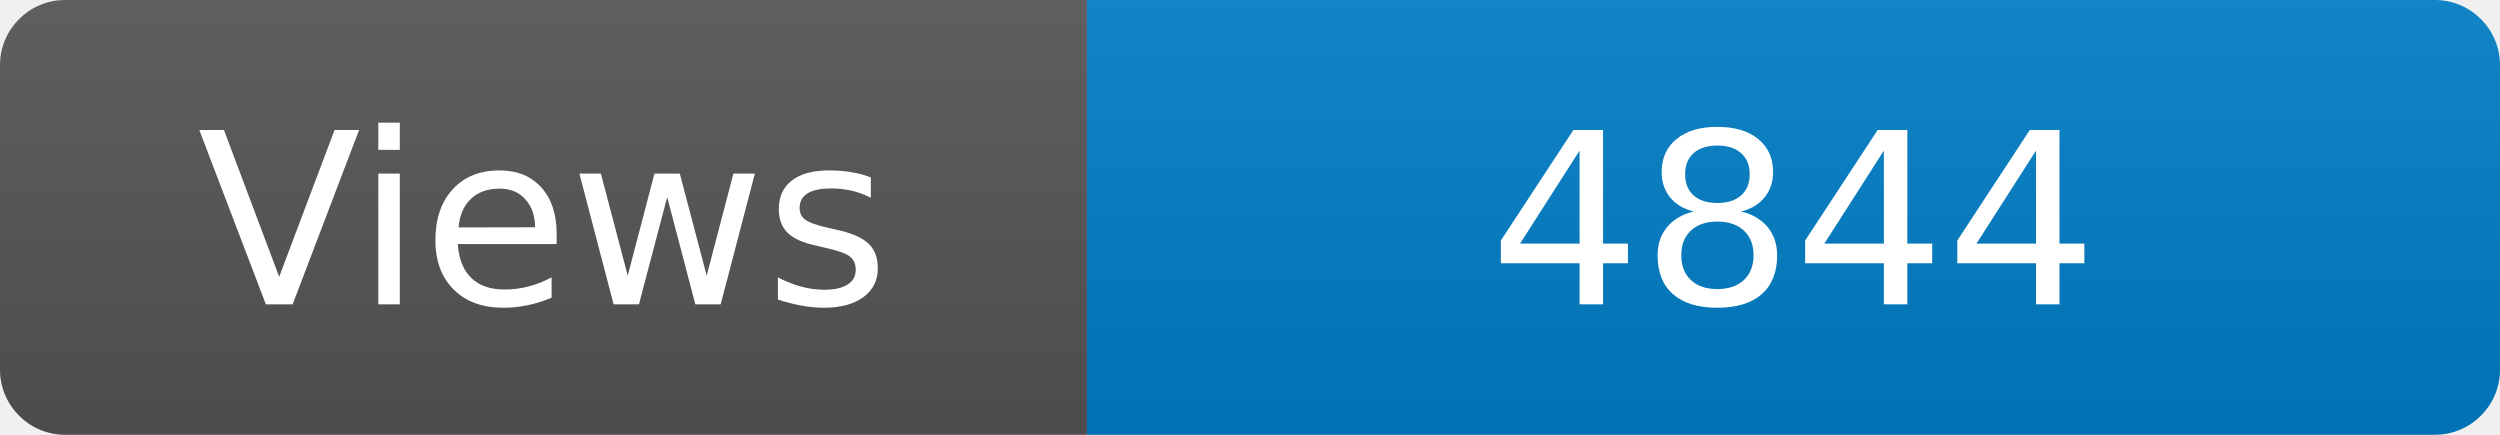
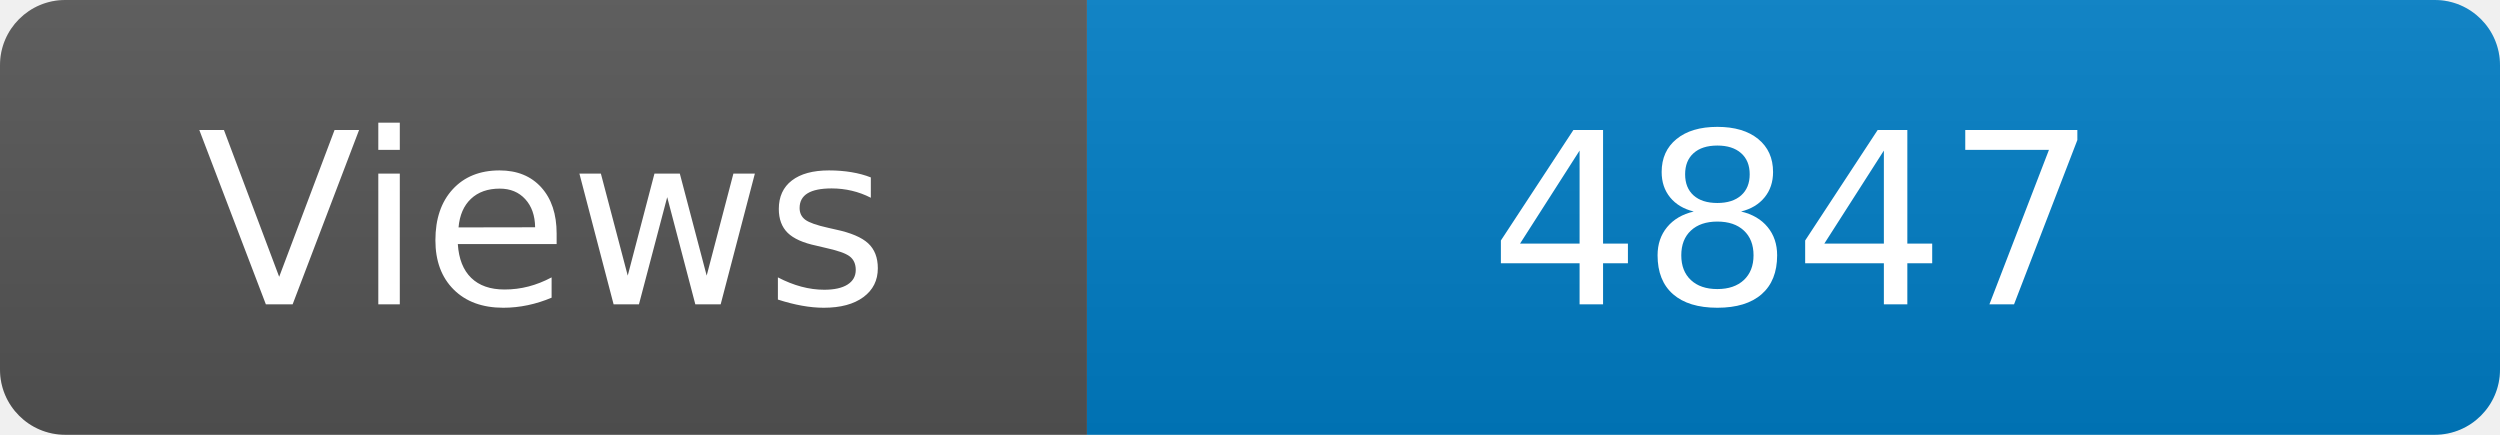
<svg xmlns="http://www.w3.org/2000/svg" width="115" height="20" role="img" aria-label="Maintained?: yes">
  <linearGradient id="s" x2="0" y2="100%">
    <stop offset="0" stop-color="#bbb" stop-opacity=".1" />
    <stop offset="1" stop-opacity=".1" />
  </linearGradient>
  <clipPath id="r">
    <rect width="115" height="20" rx="3" fill="#fff" />
  </clipPath>
  <g clip-path="url(#r)">
    <rect width="50" height="20" fill="#555" />
    <rect x="50" width="160" height="20" fill="#007ec6" />
    <rect width="115" height="20" fill="url(#s)" />
  </g>
  <g fill="#fff" text-anchor="middle" font-family="Verdana,Geneva,DejaVu Sans,sans-serif" font-size="110">
    <text x="250" y="140" transform="scale(.1)" fill="#fff">Views</text>
-     <text x="825" y="140" transform="scale(.1)" fill="#fff">4844</text>
+     <text x="825" y="140" transform="scale(.1)" fill="#fff">4847</text>
  </g>
</svg>
